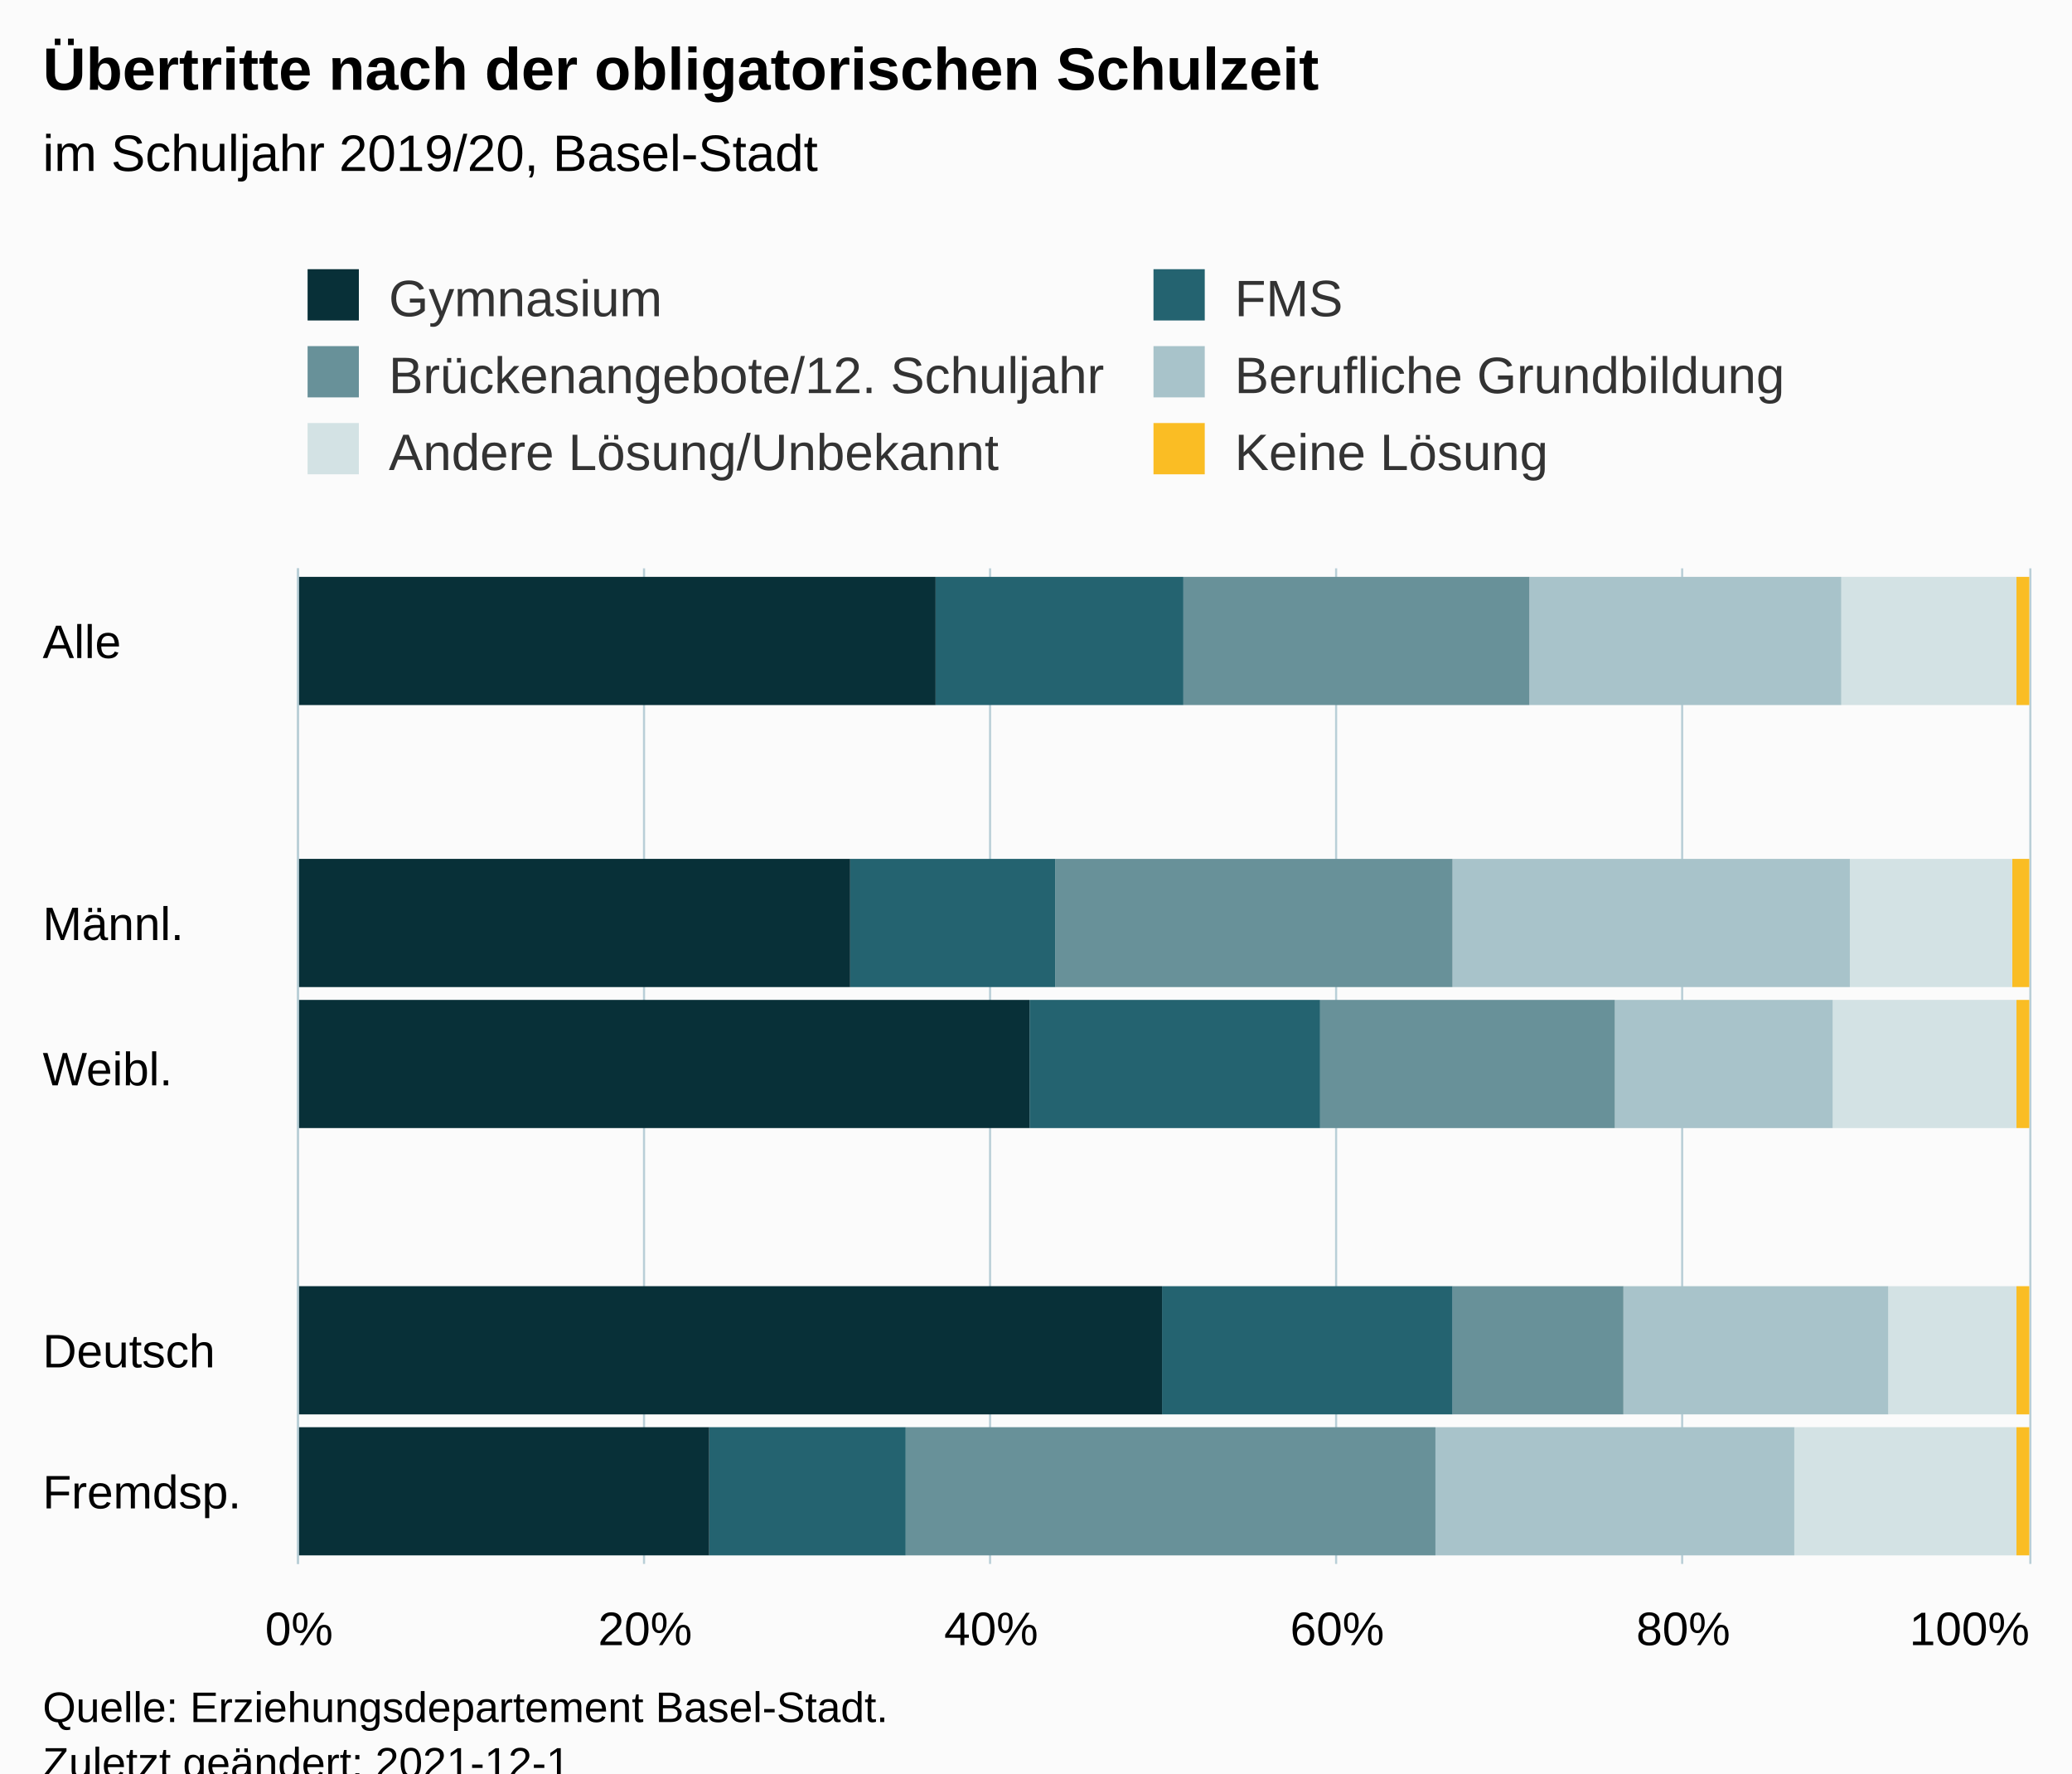
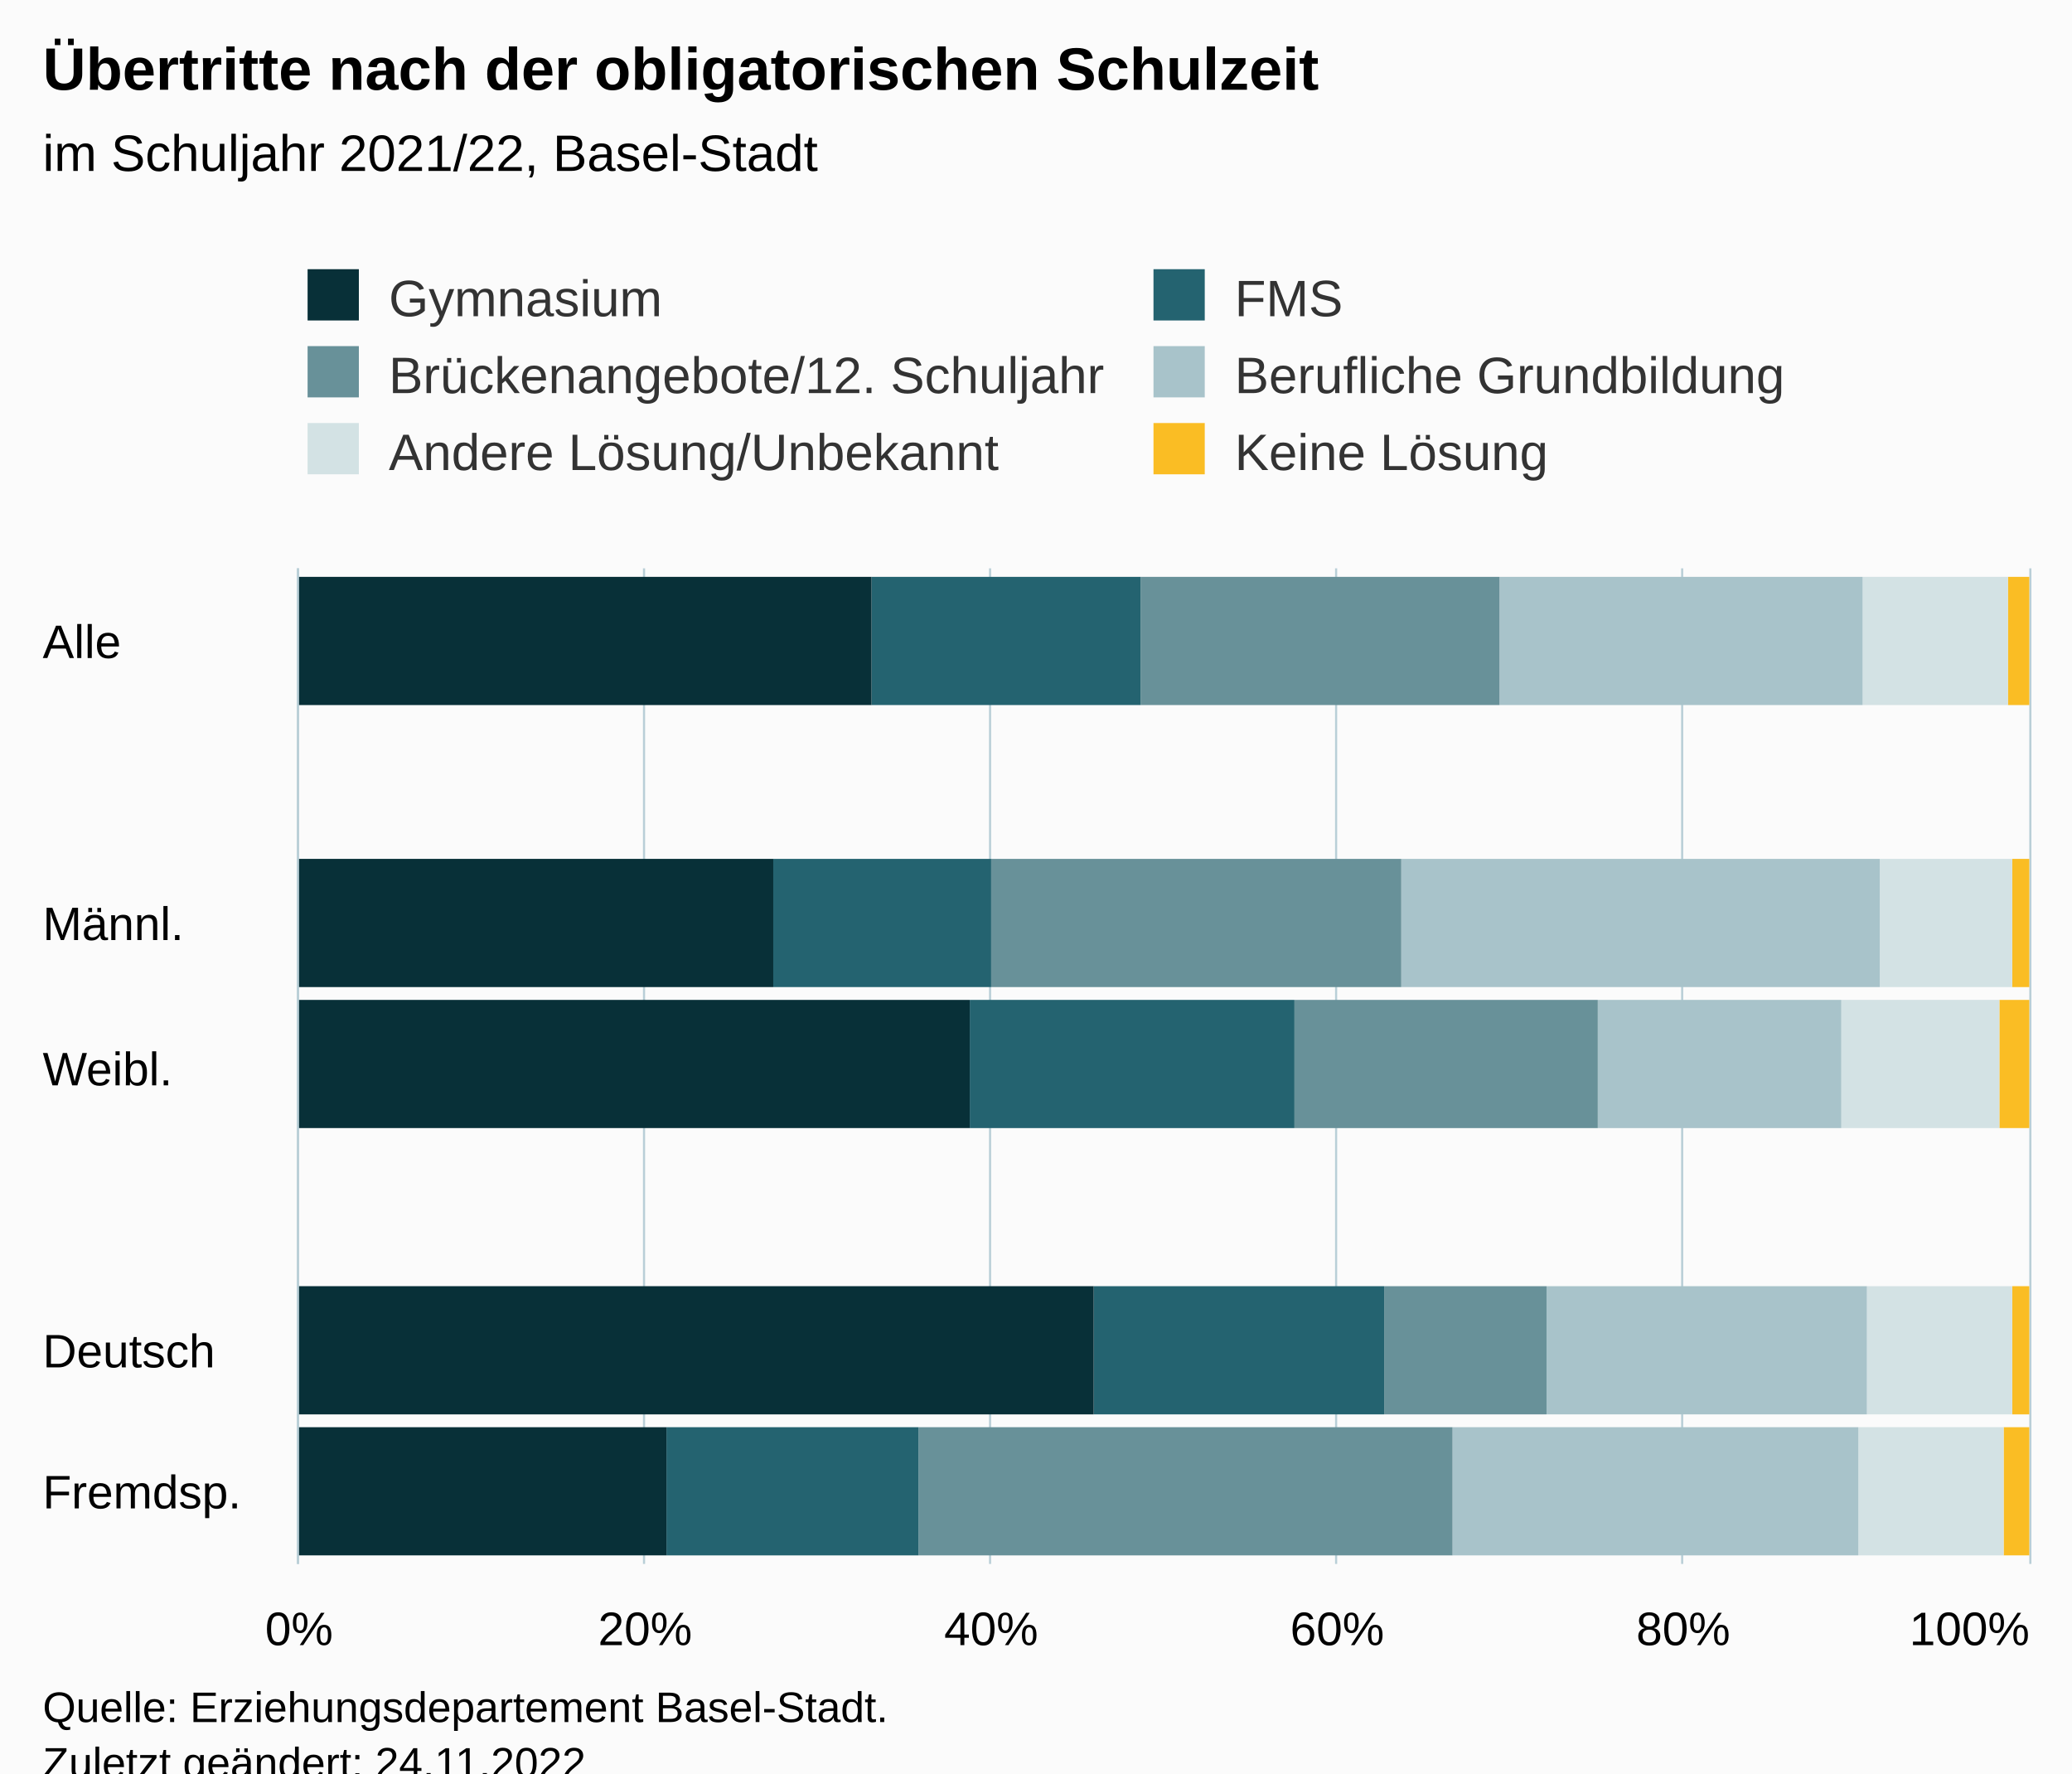
<svg xmlns="http://www.w3.org/2000/svg" version="1.1" class="highcharts-root" style="font-family:Arial;font-size:12px;" viewBox="0 0 485 415">
  <defs>
-     <clipPath id="highcharts-zf3fd98-67-">
+     <clipPath id="highcharts-xqsx7xp-67-">
      <rect x="0" y="0" width="233" height="405" fill="none" />
    </clipPath>
-     <clipPath id="highcharts-zf3fd98-78-">
+     <clipPath id="highcharts-xqsx7xp-78-">
      <rect x="0" y="0" width="233" height="405" fill="none" />
    </clipPath>
-     <clipPath id="highcharts-zf3fd98-129-">
+     <clipPath id="highcharts-xqsx7xp-129-">
      <rect x="70" y="133" width="405" height="233" fill="none" />
    </clipPath>
  </defs>
  <rect fill="#fbfbfb" class="highcharts-background" x="0" y="0" width="485" height="428" rx="0" ry="0" />
  <rect fill="none" class="highcharts-plot-background" x="70" y="133" width="405" height="233" />
  <g class="highcharts-pane-group" data-z-index="0" />
  <g class="highcharts-grid highcharts-xaxis-grid" data-z-index="1">
    <path fill="none" data-z-index="1" class="highcharts-grid-line" d="M 70 166.5 L 475 166.5" opacity="1" />
    <path fill="none" data-z-index="1" class="highcharts-grid-line" d="M 70 200.5 L 475 200.5" opacity="1" />
    <path fill="none" data-z-index="1" class="highcharts-grid-line" d="M 70 233.5 L 475 233.5" opacity="1" />
    <path fill="none" data-z-index="1" class="highcharts-grid-line" d="M 70 266.5 L 475 266.5" opacity="1" />
    <path fill="none" data-z-index="1" class="highcharts-grid-line" d="M 70 299.5 L 475 299.5" opacity="1" />
    <path fill="none" data-z-index="1" class="highcharts-grid-line" d="M 70 333.5 L 475 333.5" opacity="1" />
    <path fill="none" data-z-index="1" class="highcharts-grid-line" d="M 70 366.5 L 475 366.5" opacity="1" />
    <path fill="none" data-z-index="1" class="highcharts-grid-line" d="M 70 133.5 L 475 133.5" opacity="1" />
  </g>
  <g class="highcharts-grid highcharts-yaxis-grid" data-z-index="1">
    <path fill="none" stroke="#B9CFD7" stroke-width="0.5" data-z-index="1" class="highcharts-grid-line" d="M 69.75 133 L 69.75 366" opacity="1" />
    <path fill="none" stroke="#B9CFD7" stroke-width="0.5" data-z-index="1" class="highcharts-grid-line" d="M 150.75 133 L 150.75 366" opacity="1" />
    <path fill="none" stroke="#B9CFD7" stroke-width="0.5" data-z-index="1" class="highcharts-grid-line" d="M 231.75 133 L 231.75 366" opacity="1" />
    <path fill="none" stroke="#B9CFD7" stroke-width="0.5" data-z-index="1" class="highcharts-grid-line" d="M 312.75 133 L 312.75 366" opacity="1" />
    <path fill="none" stroke="#B9CFD7" stroke-width="0.5" data-z-index="1" class="highcharts-grid-line" d="M 393.75 133 L 393.75 366" opacity="1" />
    <path fill="none" stroke="#B9CFD7" stroke-width="0.5" data-z-index="1" class="highcharts-grid-line" d="M 475.25 133 L 475.25 366" opacity="1" />
  </g>
  <rect fill="none" class="highcharts-plot-border" data-z-index="1" x="70" y="133" width="405" height="233" />
  <g class="highcharts-axis highcharts-xaxis" data-z-index="2">
    <path fill="none" class="highcharts-axis-line" stroke="#B9CFD7" stroke-width="0.5" data-z-index="7" d="M 69.75 133 L 69.75 366" />
  </g>
  <g class="highcharts-axis highcharts-yaxis" data-z-index="2">
    <path fill="none" class="highcharts-axis-line" data-z-index="7" d="M 70 366 L 475 366" />
  </g>
  <g class="highcharts-series-group" data-z-index="3">
-     <g class="highcharts-series highcharts-series-0 highcharts-column-series" data-z-index="0.1" opacity="1" transform="translate(475,366) rotate(90) scale(-1,1) scale(1 1)" clip-path="url(#highcharts-zf3fd98-78-)">
-       <rect x="201" y="0" width="30" height="3" fill="#FABD24" opacity="1" class="highcharts-point" />
+     <g class="highcharts-series highcharts-series-0 highcharts-column-series" data-z-index="0.1" opacity="1" transform="translate(475,366) rotate(90) scale(-1,1) scale(1 1)" clip-path="url(#highcharts-xqsx7xp-78-)">
+       <rect x="201" y="0" width="30" height="5" fill="#FABD24" opacity="1" class="highcharts-point" />
      <rect x="135" y="0" width="30" height="4" fill="#FABD24" opacity="1" class="highcharts-point" />
-       <rect x="102" y="0" width="30" height="3" fill="#FABD24" opacity="1" class="highcharts-point" />
-       <rect x="35" y="0" width="30" height="3" fill="#FABD24" opacity="1" class="highcharts-point" />
-       <rect x="2" y="0" width="30" height="3" fill="#FABD24" opacity="1" class="highcharts-point" />
-       <rect x="-65" y="0" width="30" height="4" fill="#FABD24" opacity="1" class="highcharts-point" />
-       <rect x="-98" y="0" width="30" height="3" fill="#FABD24" opacity="1" class="highcharts-point" />
+       <rect x="102" y="0" width="30" height="7" fill="#FABD24" opacity="1" class="highcharts-point" />
+       <rect x="35" y="0" width="30" height="4" fill="#FABD24" opacity="1" class="highcharts-point" />
+       <rect x="2" y="0" width="30" height="6" fill="#FABD24" opacity="1" class="highcharts-point" />
+       <rect x="-65" y="0" width="30" height="3" fill="#FABD24" opacity="1" class="highcharts-point" />
+       <rect x="-98" y="0" width="30" height="9" fill="#FABD24" opacity="1" class="highcharts-point" />
    </g>
    <g class="highcharts-markers highcharts-series-0 highcharts-column-series" data-z-index="0.1" opacity="1" transform="translate(475,366) rotate(90) scale(-1,1) scale(1 1)" clip-path="none" />
-     <g class="highcharts-series highcharts-series-1 highcharts-column-series" data-z-index="0.1" opacity="1" transform="translate(475,366) rotate(90) scale(-1,1) scale(1 1)" clip-path="url(#highcharts-zf3fd98-78-)">
-       <rect x="201" y="3" width="30" height="41" fill="#D3E2E4" opacity="1" class="highcharts-point" />
-       <rect x="135" y="4" width="30" height="38" fill="#D3E2E4" opacity="1" class="highcharts-point" />
-       <rect x="102" y="3" width="30" height="43" fill="#D3E2E4" opacity="1" class="highcharts-point" />
-       <rect x="35" y="3" width="30" height="30" fill="#D3E2E4" opacity="1" class="highcharts-point" />
-       <rect x="2" y="3" width="30" height="52" fill="#D3E2E4" opacity="1" class="highcharts-point" />
-       <rect x="-65" y="4" width="30" height="46" fill="#D3E2E4" opacity="1" class="highcharts-point" />
-       <rect x="-98" y="3" width="30" height="37" fill="#D3E2E4" opacity="1" class="highcharts-point" />
+     <g class="highcharts-series highcharts-series-1 highcharts-column-series" data-z-index="0.1" opacity="1" transform="translate(475,366) rotate(90) scale(-1,1) scale(1 1)" clip-path="url(#highcharts-xqsx7xp-78-)">
+       <rect x="201" y="5" width="30" height="34" fill="#D3E2E4" opacity="1" class="highcharts-point" />
+       <rect x="135" y="4" width="30" height="31" fill="#D3E2E4" opacity="1" class="highcharts-point" />
+       <rect x="102" y="7" width="30" height="37" fill="#D3E2E4" opacity="1" class="highcharts-point" />
+       <rect x="35" y="4" width="30" height="34" fill="#D3E2E4" opacity="1" class="highcharts-point" />
+       <rect x="2" y="6" width="30" height="34" fill="#D3E2E4" opacity="1" class="highcharts-point" />
+       <rect x="-65" y="3" width="30" height="29" fill="#D3E2E4" opacity="1" class="highcharts-point" />
+       <rect x="-98" y="9" width="30" height="42" fill="#D3E2E4" opacity="1" class="highcharts-point" />
    </g>
    <g class="highcharts-markers highcharts-series-1 highcharts-column-series" data-z-index="0.1" opacity="1" transform="translate(475,366) rotate(90) scale(-1,1) scale(1 1)" clip-path="none" />
-     <g class="highcharts-series highcharts-series-2 highcharts-column-series" data-z-index="0.1" opacity="1" transform="translate(475,366) rotate(90) scale(-1,1) scale(1 1)" clip-path="url(#highcharts-zf3fd98-78-)">
-       <rect x="201" y="44" width="30" height="73" fill="#A8C3CA" opacity="1" class="highcharts-point" />
-       <rect x="135" y="42" width="30" height="93" fill="#A8C3CA" opacity="1" class="highcharts-point" />
-       <rect x="102" y="46" width="30" height="51" fill="#A8C3CA" opacity="1" class="highcharts-point" />
-       <rect x="35" y="33" width="30" height="62" fill="#A8C3CA" opacity="1" class="highcharts-point" />
-       <rect x="2" y="55" width="30" height="84" fill="#A8C3CA" opacity="1" class="highcharts-point" />
-       <rect x="-65" y="50" width="30" height="65" fill="#A8C3CA" opacity="1" class="highcharts-point" />
-       <rect x="-98" y="40" width="30" height="78" fill="#A8C3CA" opacity="1" class="highcharts-point" />
+     <g class="highcharts-series highcharts-series-2 highcharts-column-series" data-z-index="0.1" opacity="1" transform="translate(475,366) rotate(90) scale(-1,1) scale(1 1)" clip-path="url(#highcharts-xqsx7xp-78-)">
+       <rect x="201" y="39" width="30" height="85" fill="#A8C3CA" opacity="1" class="highcharts-point" />
+       <rect x="135" y="35" width="30" height="112" fill="#A8C3CA" opacity="1" class="highcharts-point" />
+       <rect x="102" y="44" width="30" height="57" fill="#A8C3CA" opacity="1" class="highcharts-point" />
+       <rect x="35" y="38" width="30" height="75" fill="#A8C3CA" opacity="1" class="highcharts-point" />
+       <rect x="2" y="40" width="30" height="95" fill="#A8C3CA" opacity="1" class="highcharts-point" />
+       <rect x="-65" y="32" width="30" height="86" fill="#A8C3CA" opacity="1" class="highcharts-point" />
+       <rect x="-98" y="51" width="30" height="84" fill="#A8C3CA" opacity="1" class="highcharts-point" />
    </g>
    <g class="highcharts-markers highcharts-series-2 highcharts-column-series" data-z-index="0.1" opacity="1" transform="translate(475,366) rotate(90) scale(-1,1) scale(1 1)" clip-path="none" />
-     <g class="highcharts-series highcharts-series-3 highcharts-column-series" data-z-index="0.1" opacity="1" transform="translate(475,366) rotate(90) scale(-1,1) scale(1 1)" clip-path="url(#highcharts-zf3fd98-78-)">
-       <rect x="201" y="117" width="30" height="81" fill="#689199" opacity="1" class="highcharts-point" />
-       <rect x="135" y="135" width="30" height="93" fill="#689199" opacity="1" class="highcharts-point" />
-       <rect x="102" y="97" width="30" height="69" fill="#689199" opacity="1" class="highcharts-point" />
-       <rect x="35" y="95" width="30" height="40" fill="#689199" opacity="1" class="highcharts-point" />
-       <rect x="2" y="139" width="30" height="124" fill="#689199" opacity="1" class="highcharts-point" />
-       <rect x="-65" y="115" width="30" height="128" fill="#689199" opacity="1" class="highcharts-point" />
-       <rect x="-98" y="118" width="30" height="55" fill="#689199" opacity="1" class="highcharts-point" />
+     <g class="highcharts-series highcharts-series-3 highcharts-column-series" data-z-index="0.1" opacity="1" transform="translate(475,366) rotate(90) scale(-1,1) scale(1 1)" clip-path="url(#highcharts-xqsx7xp-78-)">
+       <rect x="201" y="124" width="30" height="84" fill="#689199" opacity="1" class="highcharts-point" />
+       <rect x="135" y="147" width="30" height="96" fill="#689199" opacity="1" class="highcharts-point" />
+       <rect x="102" y="101" width="30" height="71" fill="#689199" opacity="1" class="highcharts-point" />
+       <rect x="35" y="113" width="30" height="38" fill="#689199" opacity="1" class="highcharts-point" />
+       <rect x="2" y="135" width="30" height="125" fill="#689199" opacity="1" class="highcharts-point" />
+       <rect x="-65" y="118" width="30" height="61" fill="#689199" opacity="1" class="highcharts-point" />
+       <rect x="-98" y="135" width="30" height="120" fill="#689199" opacity="1" class="highcharts-point" />
    </g>
    <g class="highcharts-markers highcharts-series-3 highcharts-column-series" data-z-index="0.1" opacity="1" transform="translate(475,366) rotate(90) scale(-1,1) scale(1 1)" clip-path="none" />
-     <g class="highcharts-series highcharts-series-4 highcharts-column-series" data-z-index="0.1" opacity="1" transform="translate(475,366) rotate(90) scale(-1,1) scale(1 1)" clip-path="url(#highcharts-zf3fd98-78-)">
-       <rect x="201" y="198" width="30" height="58" fill="#246370" opacity="1" class="highcharts-point" />
-       <rect x="135" y="228" width="30" height="48" fill="#246370" opacity="1" class="highcharts-point" />
-       <rect x="102" y="166" width="30" height="68" fill="#246370" opacity="1" class="highcharts-point" />
-       <rect x="35" y="135" width="30" height="68" fill="#246370" opacity="1" class="highcharts-point" />
-       <rect x="2" y="263" width="30" height="46" fill="#246370" opacity="1" class="highcharts-point" />
-       <rect x="-65" y="243" width="30" height="45" fill="#246370" opacity="1" class="highcharts-point" />
-       <rect x="-98" y="173" width="30" height="65" fill="#246370" opacity="1" class="highcharts-point" />
+     <g class="highcharts-series highcharts-series-4 highcharts-column-series" data-z-index="0.1" opacity="1" transform="translate(475,366) rotate(90) scale(-1,1) scale(1 1)" clip-path="url(#highcharts-xqsx7xp-78-)">
+       <rect x="201" y="208" width="30" height="63" fill="#246370" opacity="1" class="highcharts-point" />
+       <rect x="135" y="243" width="30" height="51" fill="#246370" opacity="1" class="highcharts-point" />
+       <rect x="102" y="172" width="30" height="76" fill="#246370" opacity="1" class="highcharts-point" />
+       <rect x="35" y="151" width="30" height="68" fill="#246370" opacity="1" class="highcharts-point" />
+       <rect x="2" y="260" width="30" height="59" fill="#246370" opacity="1" class="highcharts-point" />
+       <rect x="-65" y="179" width="30" height="70" fill="#246370" opacity="1" class="highcharts-point" />
+       <rect x="-98" y="255" width="30" height="53" fill="#246370" opacity="1" class="highcharts-point" />
    </g>
    <g class="highcharts-markers highcharts-series-4 highcharts-column-series" data-z-index="0.1" opacity="1" transform="translate(475,366) rotate(90) scale(-1,1) scale(1 1)" clip-path="none" />
-     <g class="highcharts-series highcharts-series-5 highcharts-column-series" data-z-index="0.1" opacity="1" transform="translate(475,366) rotate(90) scale(-1,1) scale(1 1)" clip-path="url(#highcharts-zf3fd98-78-)">
-       <rect x="201" y="256" width="30" height="150" fill="#083038" opacity="1" class="highcharts-point" />
-       <rect x="135" y="276" width="30" height="130" fill="#083038" opacity="1" class="highcharts-point" />
-       <rect x="102" y="234" width="30" height="172" fill="#083038" opacity="1" class="highcharts-point" />
-       <rect x="35" y="203" width="30" height="203" fill="#083038" opacity="1" class="highcharts-point" />
-       <rect x="2" y="309" width="30" height="97" fill="#083038" opacity="1" class="highcharts-point" />
-       <rect x="-65" y="288" width="30" height="118" fill="#083038" opacity="1" class="highcharts-point" />
-       <rect x="-98" y="238" width="30" height="168" fill="#083038" opacity="1" class="highcharts-point" />
+     <g class="highcharts-series highcharts-series-5 highcharts-column-series" data-z-index="0.1" opacity="1" transform="translate(475,366) rotate(90) scale(-1,1) scale(1 1)" clip-path="url(#highcharts-xqsx7xp-78-)">
+       <rect x="201" y="271" width="30" height="135" fill="#083038" opacity="1" class="highcharts-point" />
+       <rect x="135" y="294" width="30" height="112" fill="#083038" opacity="1" class="highcharts-point" />
+       <rect x="102" y="248" width="30" height="158" fill="#083038" opacity="1" class="highcharts-point" />
+       <rect x="35" y="219" width="30" height="187" fill="#083038" opacity="1" class="highcharts-point" />
+       <rect x="2" y="319" width="30" height="87" fill="#083038" opacity="1" class="highcharts-point" />
+       <rect x="-65" y="249" width="30" height="157" fill="#083038" opacity="1" class="highcharts-point" />
+       <rect x="-98" y="308" width="30" height="98" fill="#083038" opacity="1" class="highcharts-point" />
    </g>
    <g class="highcharts-markers highcharts-series-5 highcharts-column-series" data-z-index="0.1" opacity="1" transform="translate(475,366) rotate(90) scale(-1,1) scale(1 1)" clip-path="none" />
  </g>
  <text x="10" text-anchor="start" class="highcharts-title" data-z-index="4" style="color:#000000;font-size:14px;font-weight:bold;fill:#000000;" y="21">
    <tspan>Übertritte nach der obligatorischen Schulzeit</tspan>
  </text>
  <text x="10" text-anchor="start" class="highcharts-subtitle" data-z-index="4" style="color:#000000;font-size:12px;font-weight:normal;fill:#000000;" y="40">
-     <tspan>im Schuljahr 2019/20, Basel-Stadt</tspan>
+     <tspan>im Schuljahr 2021/22, Basel-Stadt</tspan>
  </text>
  <text x="10" text-anchor="start" class="highcharts-caption" data-z-index="4" style="color:#666666;fill:#666666;" y="400" />
  <g class="highcharts-legend" data-z-index="7" transform="translate(62,56)">
    <rect fill="none" class="highcharts-legend-box" rx="0" ry="0" x="0" y="0" width="407" height="65" visibility="visible" />
    <g data-z-index="1">
      <g>
        <g class="highcharts-legend-item highcharts-column-series highcharts-color-undefined highcharts-series-5" data-z-index="1" transform="translate(8,3)">
          <text x="21" style="color:#333333;cursor:pointer;font-size:12px;font-weight:normal;fill:#333333;" text-anchor="start" data-z-index="2" y="15">
            <tspan>Gymnasium</tspan>
          </text>
          <rect x="2" y="4" width="12" height="12" fill="#083038" class="highcharts-point" data-z-index="3" />
        </g>
        <g class="highcharts-legend-item highcharts-column-series highcharts-color-undefined highcharts-series-4" data-z-index="1" transform="translate(206,3)">
          <text x="21" y="15" style="color:#333333;cursor:pointer;font-size:12px;font-weight:normal;fill:#333333;" text-anchor="start" data-z-index="2">
            <tspan>FMS</tspan>
          </text>
          <rect x="2" y="4" width="12" height="12" fill="#246370" class="highcharts-point" data-z-index="3" />
        </g>
        <g class="highcharts-legend-item highcharts-column-series highcharts-color-undefined highcharts-series-3" data-z-index="1" transform="translate(8,21)">
          <text x="21" y="15" style="color:#333333;cursor:pointer;font-size:12px;font-weight:normal;fill:#333333;" text-anchor="start" data-z-index="2">
            <tspan>Brückenangebote/12. Schuljahr</tspan>
          </text>
          <rect x="2" y="4" width="12" height="12" fill="#689199" class="highcharts-point" data-z-index="3" />
        </g>
        <g class="highcharts-legend-item highcharts-column-series highcharts-color-undefined highcharts-series-2" data-z-index="1" transform="translate(206,21)">
          <text x="21" y="15" style="color:#333333;cursor:pointer;font-size:12px;font-weight:normal;fill:#333333;" text-anchor="start" data-z-index="2">
            <tspan>Berufliche Grundbildung</tspan>
          </text>
          <rect x="2" y="4" width="12" height="12" fill="#A8C3CA" class="highcharts-point" data-z-index="3" />
        </g>
        <g class="highcharts-legend-item highcharts-column-series highcharts-color-undefined highcharts-series-1" data-z-index="1" transform="translate(8,39)">
          <text x="21" y="15" style="color:#333333;cursor:pointer;font-size:12px;font-weight:normal;fill:#333333;" text-anchor="start" data-z-index="2">
            <tspan>Andere Lösung/Unbekannt</tspan>
          </text>
          <rect x="2" y="4" width="12" height="12" fill="#D3E2E4" class="highcharts-point" data-z-index="3" />
        </g>
        <g class="highcharts-legend-item highcharts-column-series highcharts-color-undefined highcharts-series-0" data-z-index="1" transform="translate(206,39)">
          <text x="21" y="15" style="color:#333333;cursor:pointer;font-size:12px;font-weight:normal;fill:#333333;" text-anchor="start" data-z-index="2">
            <tspan>Keine Lösung</tspan>
          </text>
          <rect x="2" y="4" width="12" height="12" fill="#FABD24" class="highcharts-point" data-z-index="3" />
        </g>
      </g>
    </g>
  </g>
  <g class="highcharts-axis-labels highcharts-xaxis-labels" data-z-index="7">
    <text x="10" style="color:#000000;cursor:default;font-size:11px;fill:#000000;" text-anchor="start" transform="translate(0,0)" y="154" opacity="1">Alle</text>
    <text x="10" style="color:#000000;cursor:default;font-size:11px;fill:#000000;" text-anchor="start" transform="translate(0,0)" y="194" opacity="1" />
    <text x="10" style="color:#000000;cursor:default;font-size:11px;fill:#000000;" text-anchor="start" transform="translate(0,0)" y="220" opacity="1">Männl.</text>
    <text x="10" style="color:#000000;cursor:default;font-size:11px;fill:#000000;" text-anchor="start" transform="translate(0,0)" y="254" opacity="1">Weibl.</text>
    <text x="10" style="color:#000000;cursor:default;font-size:11px;fill:#000000;" text-anchor="start" transform="translate(0,0)" y="294" opacity="1" />
    <text x="10" style="color:#000000;cursor:default;font-size:11px;fill:#000000;" text-anchor="start" transform="translate(0,0)" y="320" opacity="1">Deutsch</text>
    <text x="10" style="color:#000000;cursor:default;font-size:11px;fill:#000000;" text-anchor="start" transform="translate(0,0)" y="353" opacity="1">Fremdsp.</text>
  </g>
  <g class="highcharts-axis-labels highcharts-yaxis-labels" data-z-index="7">
    <text x="70" style="color:#000000;cursor:default;font-size:11px;fill:#000000;" text-anchor="middle" transform="translate(0,0)" y="385" opacity="1">0%</text>
    <text x="151" style="color:#000000;cursor:default;font-size:11px;fill:#000000;" text-anchor="middle" transform="translate(0,0)" y="385" opacity="1">20%</text>
    <text x="232" style="color:#000000;cursor:default;font-size:11px;fill:#000000;" text-anchor="middle" transform="translate(0,0)" y="385" opacity="1">40%</text>
    <text x="313" style="color:#000000;cursor:default;font-size:11px;fill:#000000;" text-anchor="middle" transform="translate(0,0)" y="385" opacity="1">60%</text>
    <text x="394" style="color:#000000;cursor:default;font-size:11px;fill:#000000;" text-anchor="middle" transform="translate(0,0)" y="385" opacity="1">80%</text>
    <text x="461" style="color:#000000;cursor:default;font-size:11px;fill:#000000;" text-anchor="middle" transform="translate(0,0)" y="385" opacity="1">100%</text>
  </g>
  <text x="10" class="highcharts-credits" text-anchor="start" data-z-index="8" style="cursor:default;color:#000000;font-size:10px;fill:#000000;" y="403">
    <tspan>Quelle: Erziehungsdepartement Basel-Stadt.</tspan>
-     <tspan x="10" dy="13">Zuletzt geändert: 2021-12-1</tspan>
+     <tspan x="10" dy="13">Zuletzt geändert: 24.11.2022</tspan>
  </text>
-   <g class="highcharts-control-points" data-z-index="99" clip-path="url(#highcharts-zf3fd98-129-)" />
+   <g class="highcharts-control-points" data-z-index="99" clip-path="url(#highcharts-xqsx7xp-129-)" />
</svg>
